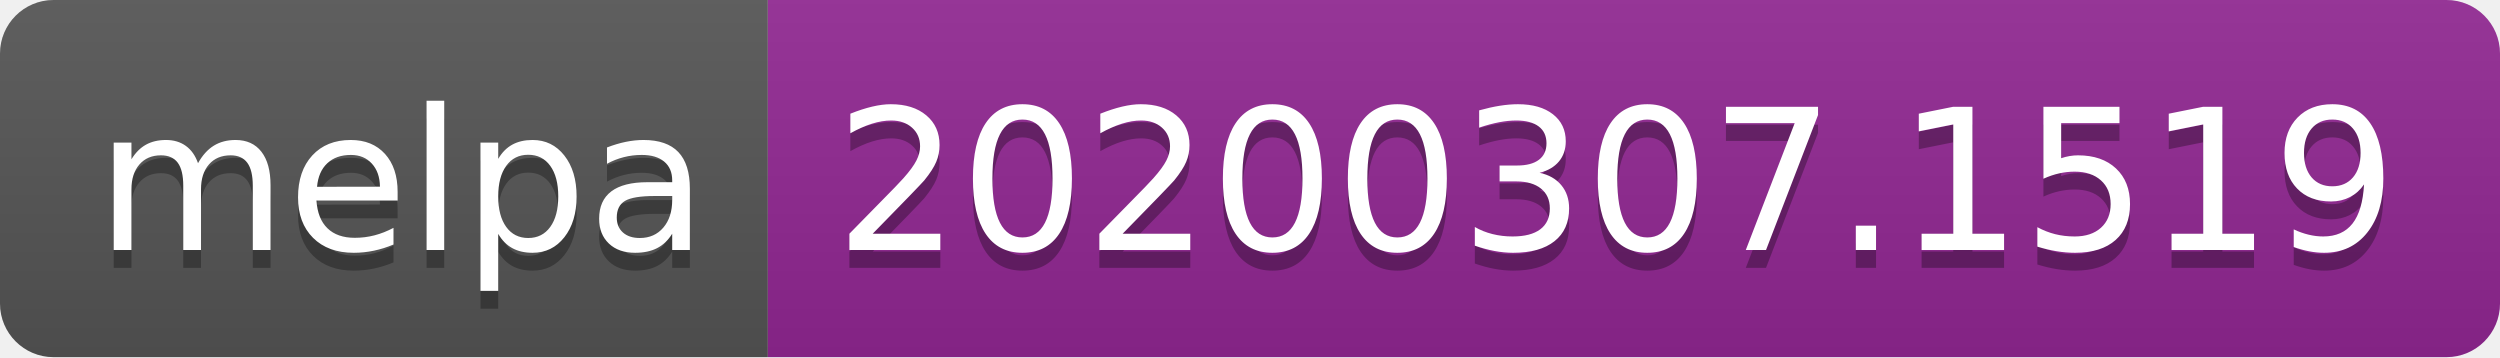
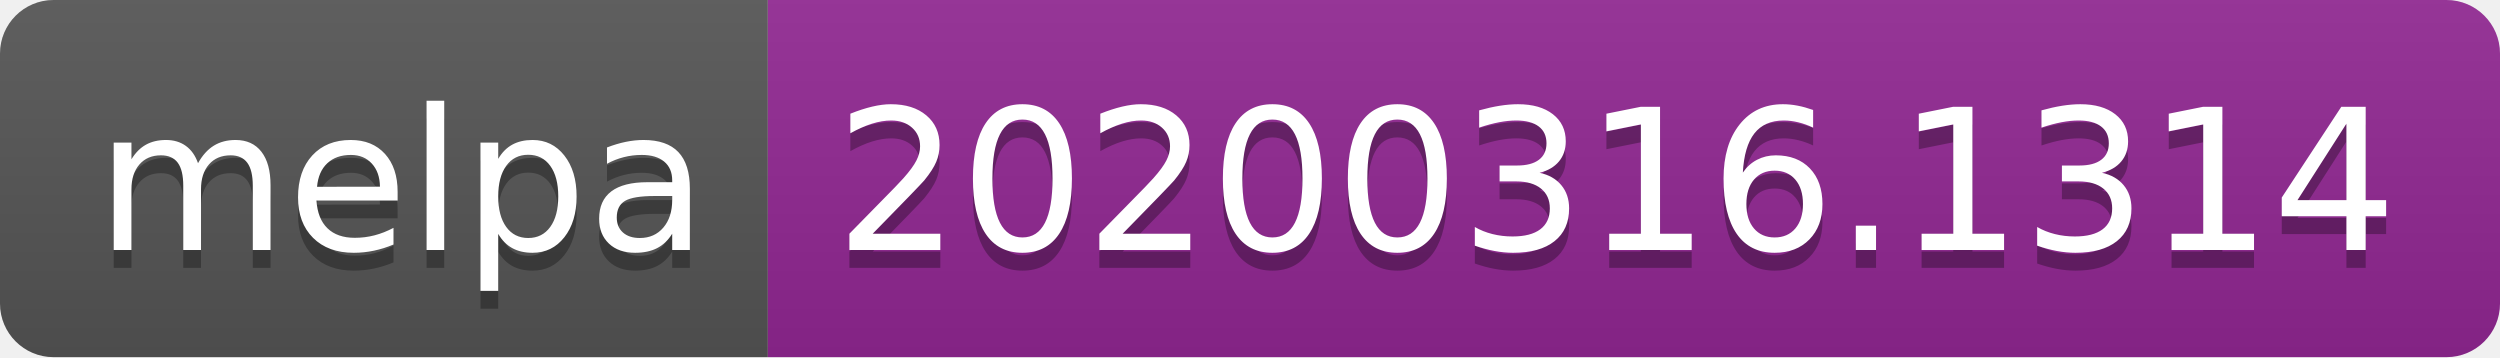
<svg xmlns="http://www.w3.org/2000/svg" width="140" height="20">
  <linearGradient id="b" x2="0" y2="100%">
    <stop offset="0" stop-color="#bbb" stop-opacity=".1" />
    <stop offset="1" stop-opacity=".1" />
  </linearGradient>
  <clipPath id="a">
    <rect width="140" height="20" rx="3" fill="#fff" />
  </clipPath>
  <g clip-path="url(#a)">
    <path fill="#555" d="M0 0h43v20H0z" />
    <path fill="#922793" d="M43 0h97v20H43z" />
    <path fill="url(#b)" d="M0 0h140v20H0z" />
  </g>
  <g fill="#fff" text-anchor="middle" font-family="DejaVu Sans,Verdana,Geneva,sans-serif" font-size="110">
    <text x="225" y="150" fill="#010101" fill-opacity=".3" transform="scale(.1)" textLength="330">melpa</text>
    <text x="225" y="140" transform="scale(.1)" textLength="330">melpa</text>
-     <text x="905" y="150" fill="#010101" fill-opacity=".3" transform="scale(.1)" textLength="870">20200307.1519</text>
-     <text x="905" y="140" transform="scale(.1)" textLength="870">20200307.1519</text>
+     <text x="905" y="150" fill="#010101" fill-opacity=".3" transform="scale(.1)" textLength="870">20200316.1314</text>
+     <text x="905" y="140" transform="scale(.1)" textLength="870">20200316.1314</text>
  </g>
</svg>
